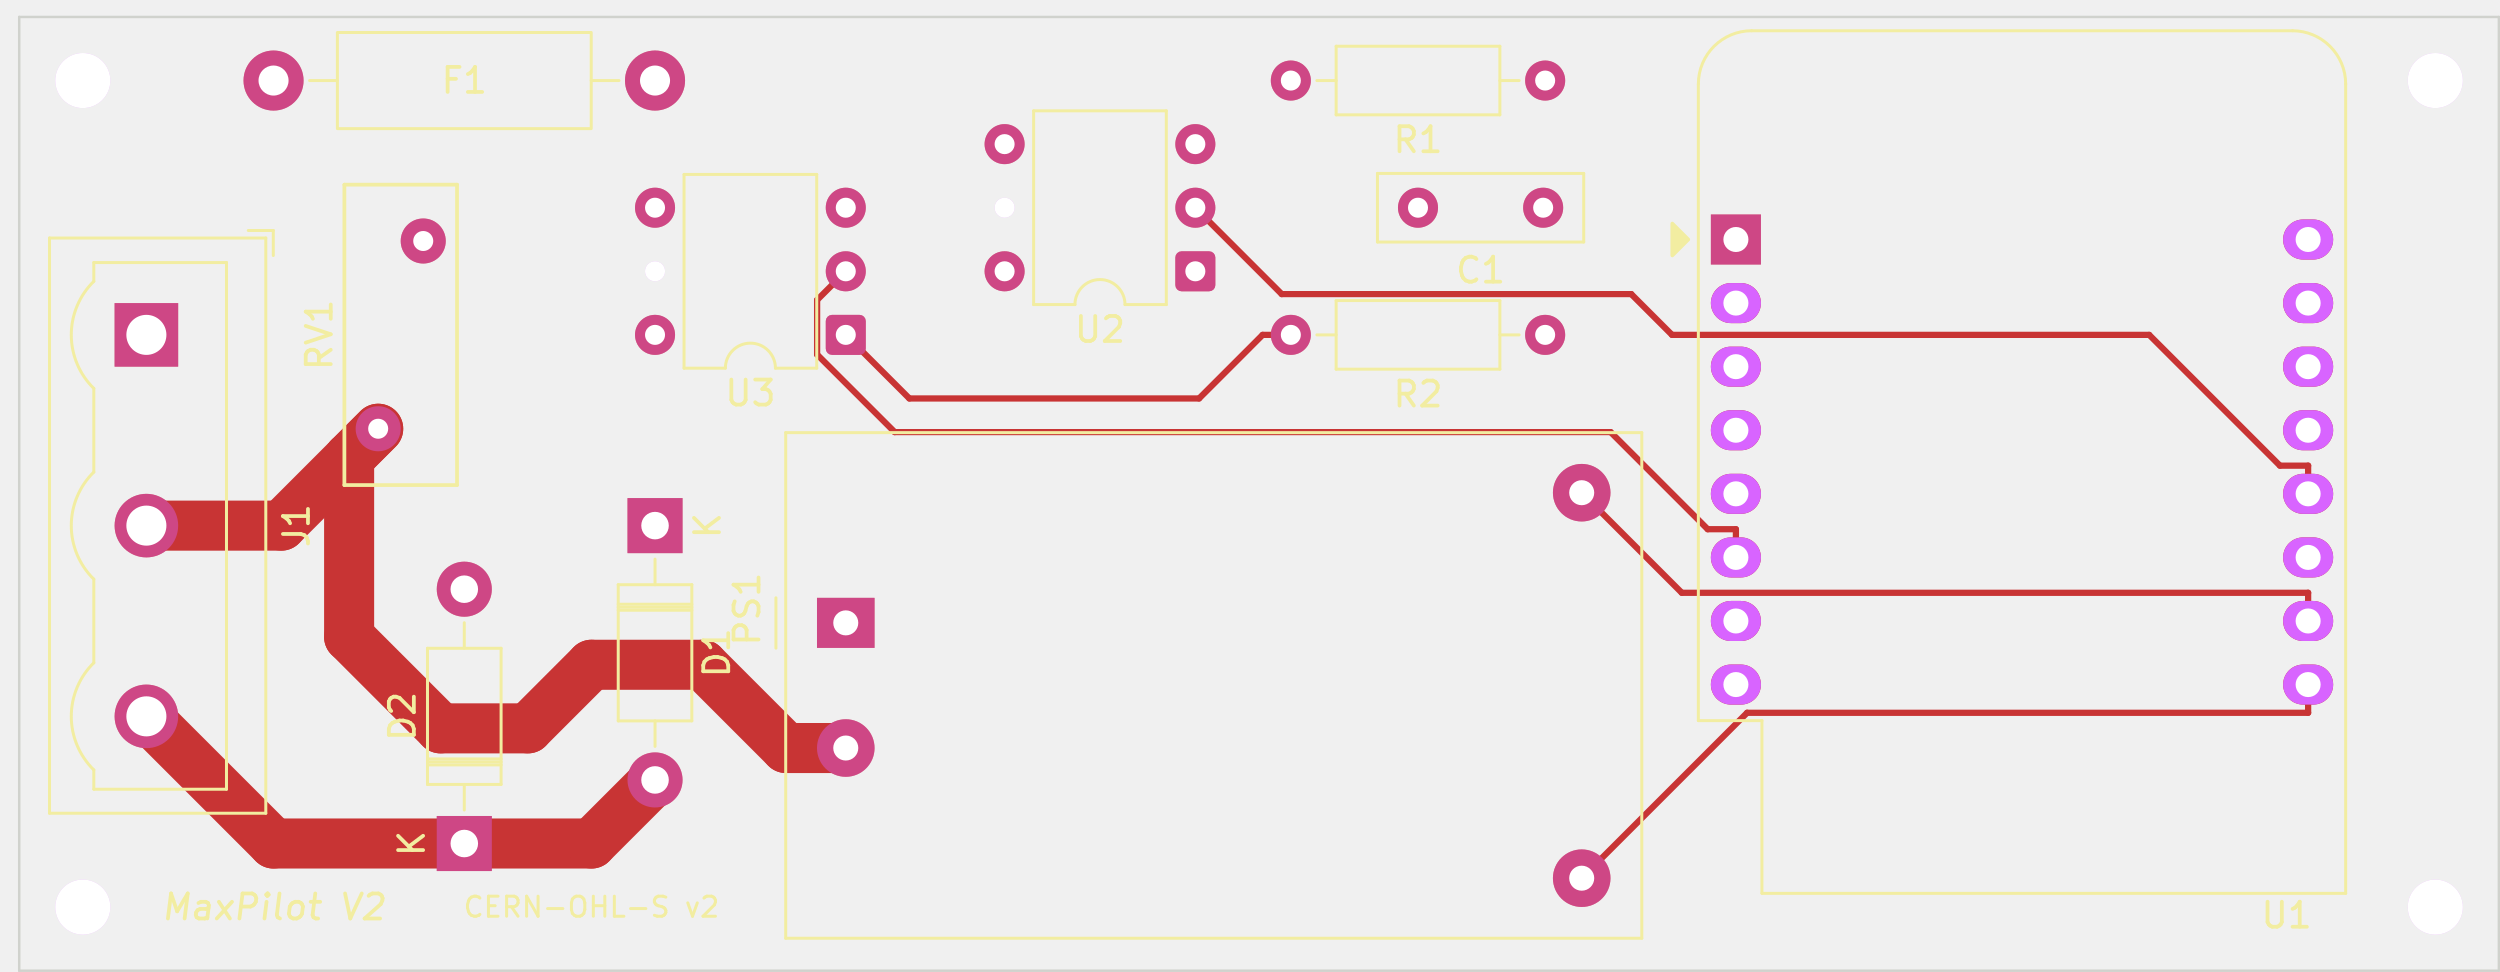
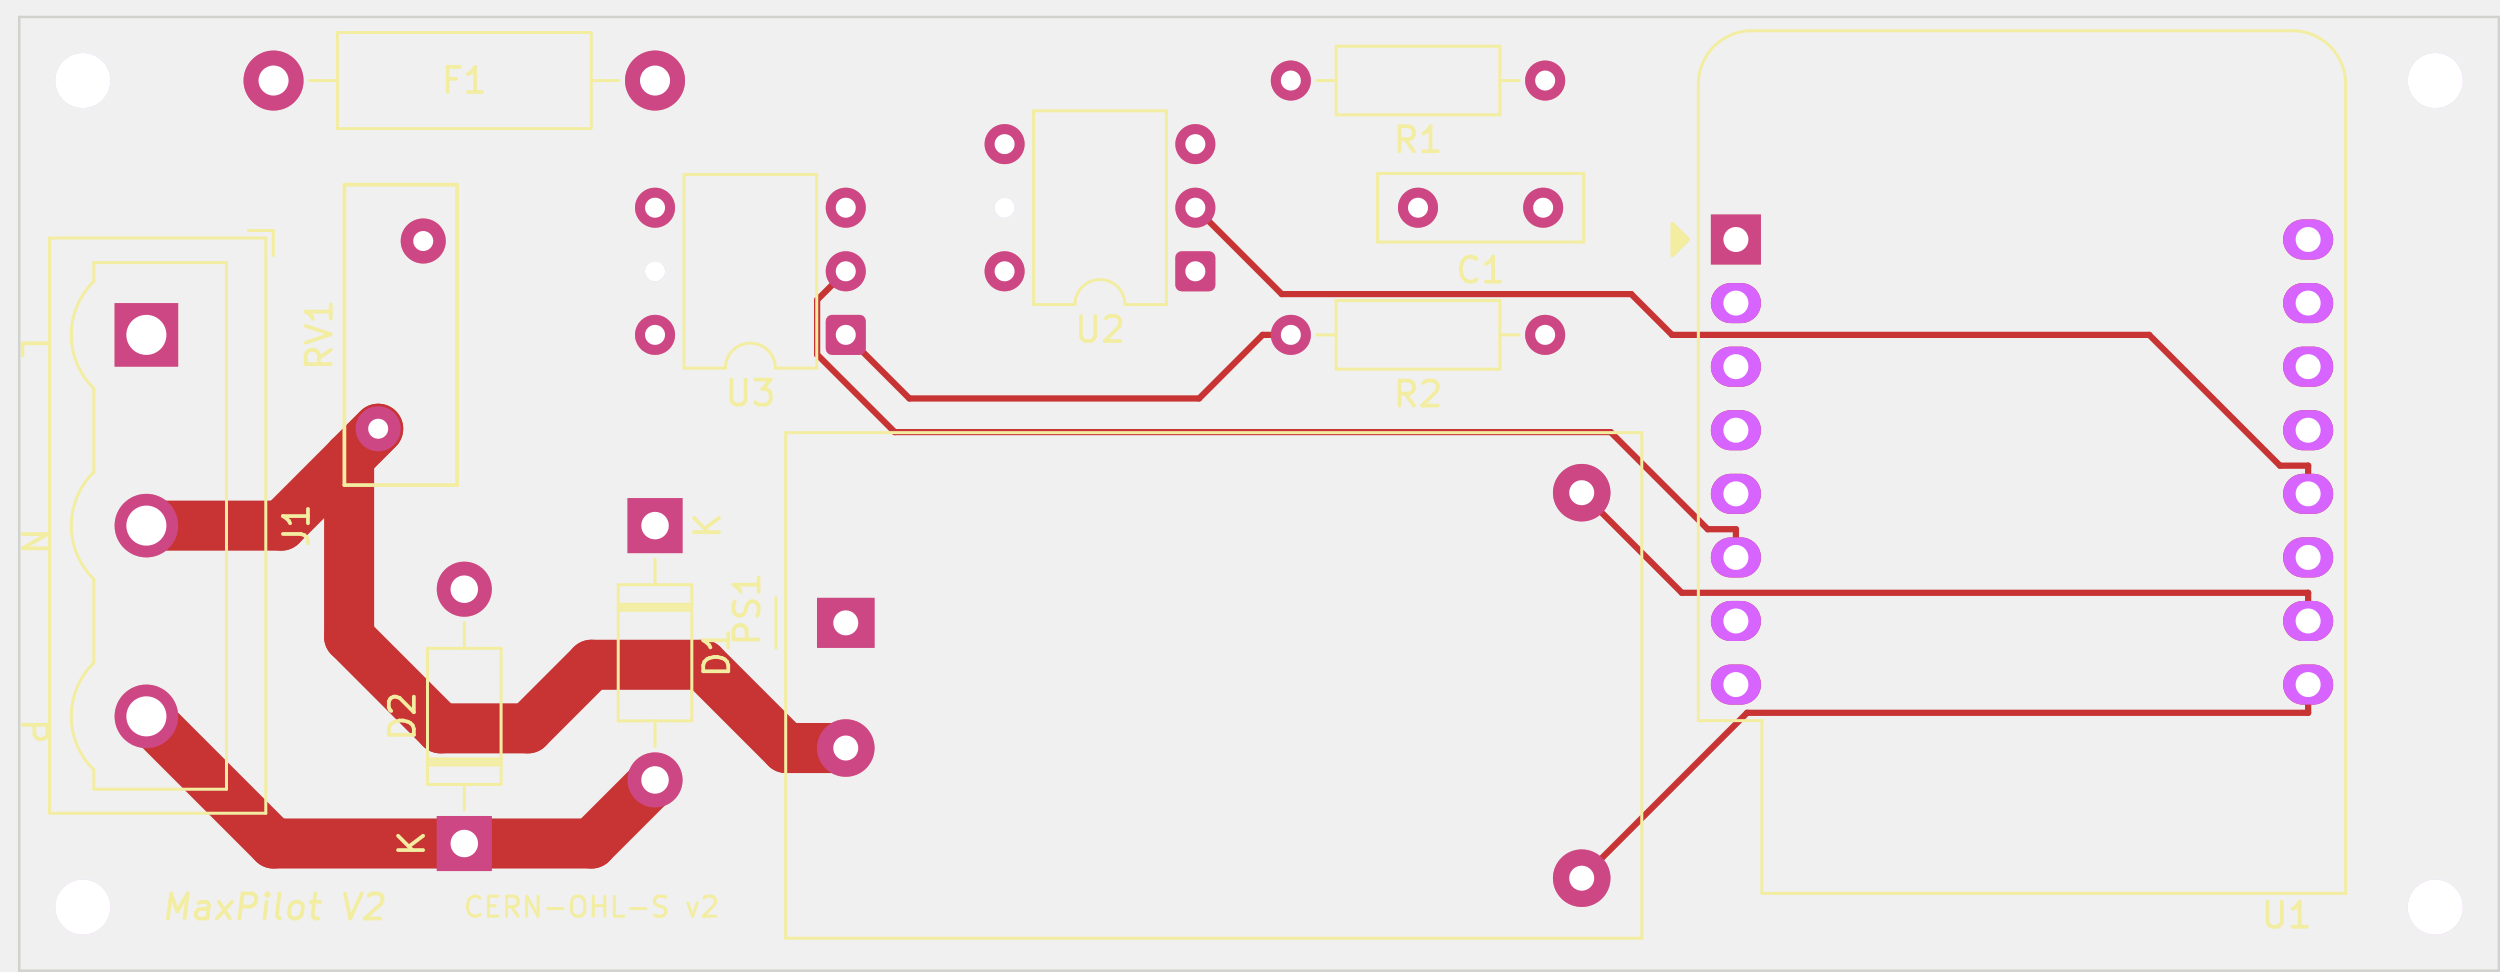
<svg xmlns="http://www.w3.org/2000/svg" version="1.1" width="99.873mm" height="38.811mm" viewBox="0 0 99.873 38.811">
  <g style="fill:#000000; fill-opacity:1;stroke:#000000; stroke-opacity:1; stroke-linecap:round; stroke-linejoin:round;" transform="translate(0 0) scale(1 1)">
</g>
  <g style="fill:#C83434; fill-opacity:1; stroke:none;">
    <circle cx="61.728" cy="13.378" r="0.8" />
  </g>
  <g style="fill:#C83434; fill-opacity:1; stroke:none;">
    <circle cx="51.568" cy="13.378" r="0.8" />
    <circle cx="10.928" cy="3.218" r="1.2" />
  </g>
  <g style="fill:#C83434; fill-opacity:1; stroke:none;">
    <circle cx="26.168" cy="3.218" r="1.2" />
  </g>
  <g style="fill:#C83434; fill-opacity:1; stroke:none;">
    <circle cx="33.788" cy="8.298" r="0.8" />
    <path style="fill:#C83434; fill-opacity:1; stroke:none;fill-rule:evenodd;" d="M 34.588,13.928 34.569,14.024 34.515,14.105 34.434,14.159 34.338,14.178 33.238,14.178 33.143,14.159 33.062,14.105 33.007,14.024 32.988,13.928 32.988,12.828 33.007,12.733 33.062,12.652 33.143,12.597 33.238,12.578 34.338,12.578 34.434,12.597 34.515,12.652 34.569,12.733 34.588,12.828 Z" />
  </g>
  <g style="fill:#C83434; fill-opacity:1; stroke:none;">
    <circle cx="33.788" cy="10.838" r="0.8" />
  </g>
  <g style="fill:#C83434; fill-opacity:1; stroke:none;">
    <circle cx="26.168" cy="8.298" r="0.8" />
  </g>
  <g style="fill:#C83434; fill-opacity:1; stroke:none;">
    <circle cx="26.168" cy="13.378" r="0.8" />
    <path style="fill:#C83434; fill-opacity:1; stroke:none;fill-rule:evenodd;" d="M 4.578,12.108 7.118,12.108 7.118,14.648 4.578,14.648 Z" />
  </g>
  <g style="fill:#C83434; fill-opacity:1; stroke:none;">
    <circle cx="5.848" cy="20.998" r="1.27" />
  </g>
  <g style="fill:#C83434; fill-opacity:1; stroke:none;">
    <circle cx="5.848" cy="28.618" r="1.27" />
  </g>
  <g style="fill:#C83434; fill-opacity:1; stroke:none;">
    <circle cx="61.728" cy="3.218" r="0.8" />
  </g>
  <g style="fill:#C83434; fill-opacity:1; stroke:none;">
    <circle cx="51.568" cy="3.218" r="0.8" />
    <path style="fill:#C83434; fill-opacity:1; stroke:none;fill-rule:evenodd;" d="M 32.638,25.883 32.638,23.883 34.938,23.883 34.938,25.883 Z" />
    <circle cx="33.788" cy="29.883" r="1.15" />
  </g>
  <g style="fill:#C83434; fill-opacity:1; stroke:none;">
    <circle cx="63.188" cy="19.683" r="1.15" />
  </g>
  <g style="fill:#C83434; fill-opacity:1; stroke:none;">
    <circle cx="63.188" cy="35.083" r="1.15" />
  </g>
  <g style="fill:#C83434; fill-opacity:1; stroke:none;">
    <circle cx="16.908" cy="9.628" r="0.9" />
  </g>
  <g style="fill:#C83434; fill-opacity:1; stroke:none;">
    <circle cx="15.108" cy="17.128" r="0.9" />
  </g>
  <g style="fill:#C83434; fill-opacity:1; stroke:none;">
    <circle cx="47.753" cy="5.758" r="0.8" />
    <path style="fill:#C83434; fill-opacity:1; stroke:none;fill-rule:evenodd;" d="M 48.553,11.388 48.534,11.484 48.48,11.565 48.399,11.619 48.303,11.638 47.203,11.638 47.108,11.619 47.026,11.565 46.972,11.484 46.953,11.388 46.953,10.288 46.972,10.193 47.026,10.111 47.108,10.057 47.203,10.038 48.303,10.038 48.399,10.057 48.48,10.111 48.534,10.193 48.553,10.288 Z" />
  </g>
  <g style="fill:#C83434; fill-opacity:1; stroke:none;">
    <circle cx="47.753" cy="8.298" r="0.8" />
  </g>
  <g style="fill:#C83434; fill-opacity:1; stroke:none;">
    <circle cx="40.133" cy="5.758" r="0.8" />
  </g>
  <g style="fill:#C83434; fill-opacity:1; stroke:none;">
    <circle cx="40.133" cy="10.838" r="0.8" />
    <path style="fill:#C83434; fill-opacity:1; stroke:none;fill-rule:evenodd;" d="M 68.348,10.568 68.348,8.568 70.348,8.568 70.348,10.568 Z" />
  </g>
  <g style="fill:none;  stroke:#C83434; stroke-width:1.6; stroke-opacity:1;  stroke-linecap:round; stroke-linejoin:round;">
    <path d="M69.148 12.108 L69.548 12.108 " />
    <path d="M69.148 14.648 L69.548 14.648 " />
    <path d="M69.148 17.188 L69.548 17.188 " />
    <path d="M69.148 19.728 L69.548 19.728 " />
    <path d="M69.148 22.268 L69.548 22.268 " />
    <path d="M69.148 24.808 L69.548 24.808 " />
    <path d="M69.148 27.348 L69.548 27.348 " />
    <path d="M92.008 27.348 L92.408 27.348 " />
    <path d="M92.008 24.808 L92.408 24.808 " />
    <path d="M92.008 22.268 L92.408 22.268 " />
    <path d="M92.008 19.728 L92.408 19.728 " />
    <path d="M92.008 17.188 L92.408 17.188 " />
    <path d="M92.008 14.648 L92.408 14.648 " />
    <path d="M92.008 12.108 L92.408 12.108 " />
    <path d="M92.008 9.568 L92.408 9.568 " />
    <path style="fill:#C83434; fill-opacity:1; stroke:none;fill-rule:evenodd;" d="M 25.068,19.898 27.268,19.898 27.268,22.098 25.068,22.098 Z" />
  </g>
  <g style="fill:#C83434; fill-opacity:1; stroke:none;">
    <circle cx="26.168" cy="31.158" r="1.1" />
    <path style="fill:#C83434; fill-opacity:1; stroke:none;fill-rule:evenodd;" d="M 19.648,34.798 17.448,34.798 17.448,32.598 19.648,32.598 Z" />
    <circle cx="18.548" cy="23.538" r="1.1" />
    <circle cx="61.648" cy="8.298" r="0.8" />
  </g>
  <g style="fill:#C83434; fill-opacity:1; stroke:none;">
    <circle cx="56.648" cy="8.298" r="0.8" />
  </g>
  <g style="fill:none;  stroke:#C83434; stroke-width:2; stroke-opacity:1;  stroke-linecap:round; stroke-linejoin:round;">
    <path d="M10.928 33.698 L18.548 33.698 " />
    <path d="M18.548 33.698 L23.628 33.698 " />
    <path d="M23.628 33.698 L26.168 31.158 " />
    <path d="M5.848 28.618 L10.928 33.698 " />
    <path d="M28.074 26.557 L31.4 29.883 " />
    <path d="M17.6 29.097 L21.088 29.097 " />
    <path d="M13.947 18.289 L15.108 17.128 " />
    <path d="M21.088 29.097 L23.628 26.557 " />
    <path d="M11.238 20.998 L13.947 18.289 " />
    <path d="M15.108 17.128 L13.947 18.289 " />
    <path d="M13.947 25.444 L17.6 29.097 " />
    <path d="M13.947 18.289 L13.947 25.444 " />
    <path d="M5.848 20.998 L11.238 20.998 " />
    <path d="M31.4 29.883 L33.788 29.883 " />
    <path d="M23.628 26.557 L28.074 26.557 " />
  </g>
  <g style="fill:none;  stroke:#C83434; stroke-width:0.25; stroke-opacity:1;  stroke-linecap:round; stroke-linejoin:round;">
    <path d="M92.208 24.808 L92.208 23.681 " />
    <path d="M67.186 23.681 L63.188 19.683 " />
    <path d="M92.208 23.681 L67.186 23.681 " />
    <path d="M92.208 28.475 L69.796 28.475 " />
    <path d="M92.208 27.348 L92.208 28.475 " />
    <path d="M69.796 28.475 L63.188 35.083 " />
    <path d="M51.568 13.378 L50.441 13.378 " />
    <path d="M36.328 15.918 L33.788 13.378 " />
    <path d="M50.441 13.378 L47.902 15.918 " />
    <path d="M47.902 15.918 L36.328 15.918 " />
    <path d="M47.753 8.298 L51.204 11.749 " />
    <path d="M91.082 18.602 L92.208 18.602 " />
    <path d="M66.796 13.378 L85.858 13.378 " />
    <path d="M92.208 19.728 L92.208 18.602 " />
    <path d="M65.167 11.749 L66.796 13.378 " />
    <path d="M51.204 11.749 L65.167 11.749 " />
    <path d="M85.858 13.378 L91.082 18.602 " />
    <path d="M68.222 21.142 L69.348 21.142 " />
    <path d="M32.643 14.164 L35.742 17.262 " />
    <path d="M33.788 10.838 L32.643 11.983 " />
    <path d="M69.348 22.268 L69.348 21.142 " />
    <path d="M64.342 17.262 L68.222 21.142 " />
    <path d="M35.742 17.262 L64.342 17.262 " />
    <path d="M32.643 11.983 L32.643 14.164 " />
  </g>
  <g style="fill:none;  stroke:#F2EDA1; stroke-width:0.15; stroke-opacity:1;  stroke-linecap:round; stroke-linejoin:round;">
    <text x="10.928" y="36.738" textLength="9.155" font-size="1.333" lengthAdjust="spacingAndGlyphs" text-anchor="middle" opacity="0" stroke-opacity="0">MaxPilot V2</text>
    <g class="stroked-text">
      <path d="M6.708 36.693 L6.833 35.693 " />
      <path d="M6.833 35.693 L7.077 36.407 " />
      <path d="M7.077 36.407 L7.5 35.693 " />
      <path d="M7.5 35.693 L7.375 36.693 " />
      <path d="M8.279 36.693 L8.345 36.169 " />
      <path d="M8.345 36.169 L8.309 36.074 " />
      <path d="M8.309 36.074 L8.22 36.026 " />
      <path d="M8.22 36.026 L8.029 36.026 " />
      <path d="M8.029 36.026 L7.928 36.074 " />
      <path d="M8.285 36.645 L8.184 36.693 " />
      <path d="M8.184 36.693 L7.946 36.693 " />
      <path d="M7.946 36.693 L7.857 36.645 " />
      <path d="M7.857 36.645 L7.821 36.55 " />
      <path d="M7.821 36.55 L7.833 36.455 " />
      <path d="M7.833 36.455 L7.893 36.36 " />
      <path d="M7.893 36.36 L7.994 36.312 " />
      <path d="M7.994 36.312 L8.232 36.312 " />
      <path d="M8.232 36.312 L8.333 36.264 " />
      <path d="M8.66 36.693 L9.268 36.026 " />
      <path d="M8.744 36.026 L9.184 36.693 " />
      <path d="M9.565 36.693 L9.69 35.693 " />
      <path d="M9.69 35.693 L10.071 35.693 " />
      <path d="M10.071 35.693 L10.16 35.741 " />
      <path d="M10.16 35.741 L10.202 35.788 " />
      <path d="M10.202 35.788 L10.238 35.883 " />
      <path d="M10.238 35.883 L10.22 36.026 " />
      <path d="M10.22 36.026 L10.16 36.122 " />
      <path d="M10.16 36.122 L10.107 36.169 " />
      <path d="M10.107 36.169 L10.006 36.217 " />
      <path d="M10.006 36.217 L9.625 36.217 " />
      <path d="M10.565 36.693 L10.649 36.026 " />
      <path d="M10.69 35.693 L10.637 35.741 " />
      <path d="M10.637 35.741 L10.678 35.788 " />
      <path d="M10.678 35.788 L10.732 35.741 " />
      <path d="M10.732 35.741 L10.69 35.693 " />
      <path d="M10.69 35.693 L10.678 35.788 " />
      <path d="M11.184 36.693 L11.095 36.645 " />
      <path d="M11.095 36.645 L11.059 36.55 " />
      <path d="M11.059 36.55 L11.166 35.693 " />
      <path d="M11.708 36.693 L11.619 36.645 " />
      <path d="M11.619 36.645 L11.577 36.598 " />
      <path d="M11.577 36.598 L11.541 36.503 " />
      <path d="M11.541 36.503 L11.577 36.217 " />
      <path d="M11.577 36.217 L11.637 36.122 " />
      <path d="M11.637 36.122 L11.69 36.074 " />
      <path d="M11.69 36.074 L11.791 36.026 " />
      <path d="M11.791 36.026 L11.934 36.026 " />
      <path d="M11.934 36.026 L12.024 36.074 " />
      <path d="M12.024 36.074 L12.065 36.122 " />
      <path d="M12.065 36.122 L12.101 36.217 " />
      <path d="M12.101 36.217 L12.065 36.503 " />
      <path d="M12.065 36.503 L12.006 36.598 " />
      <path d="M12.006 36.598 L11.952 36.645 " />
      <path d="M11.952 36.645 L11.851 36.693 " />
      <path d="M11.851 36.693 L11.708 36.693 " />
      <path d="M12.41 36.026 L12.791 36.026 " />
      <path d="M12.595 35.693 L12.488 36.55 " />
      <path d="M12.488 36.55 L12.524 36.645 " />
      <path d="M12.524 36.645 L12.613 36.693 " />
      <path d="M12.613 36.693 L12.708 36.693 " />
      <path d="M13.785 35.693 L13.994 36.693 " />
      <path d="M13.994 36.693 L14.452 35.693 " />
      <path d="M14.726 35.788 L14.779 35.741 " />
      <path d="M14.779 35.741 L14.881 35.693 " />
      <path d="M14.881 35.693 L15.119 35.693 " />
      <path d="M15.119 35.693 L15.208 35.741 " />
      <path d="M15.208 35.741 L15.25 35.788 " />
      <path d="M15.25 35.788 L15.285 35.883 " />
      <path d="M15.285 35.883 L15.274 35.979 " />
      <path d="M15.274 35.979 L15.208 36.122 " />
      <path d="M15.208 36.122 L14.565 36.693 " />
      <path d="M14.565 36.693 L15.184 36.693 " />
+     </g>
+     <g transform="rotate(-270 0.7682 13.3782)">
+       <text x="0.768" y="13.378" textLength="1.06" font-size="1.333" lengthAdjust="spacingAndGlyphs" text-anchor="start" opacity="0" stroke-opacity="0">L</text>
+     </g>
+     <g class="stroked-text">
+       <path d="M0.898 14.191 L0.898 13.715 " />
+       <path d="M0.898 13.715 L1.898 13.715 " />
    </g>
  </g>
  <g style="fill:none;  stroke:#F2EDA1; stroke-width:0.12; stroke-opacity:1;  stroke-linecap:round; stroke-linejoin:round;">
    <text x="23.628" y="36.638" textLength="10.409" font-size="1.067" lengthAdjust="spacingAndGlyphs" text-anchor="middle" opacity="0" stroke-opacity="0">CERN-OHL-S v2</text>
    <g class="stroked-text">
      <path d="M19.171 36.526 L19.133 36.564 " />
      <path d="M19.133 36.564 L19.019 36.602 " />
      <path d="M19.019 36.602 L18.942 36.602 " />
      <path d="M18.942 36.602 L18.828 36.564 " />
      <path d="M18.828 36.564 L18.752 36.488 " />
      <path d="M18.752 36.488 L18.714 36.412 " />
      <path d="M18.714 36.412 L18.676 36.259 " />
      <path d="M18.676 36.259 L18.676 36.145 " />
      <path d="M18.676 36.145 L18.714 35.993 " />
      <path d="M18.714 35.993 L18.752 35.916 " />
      <path d="M18.752 35.916 L18.828 35.84 " />
      <path d="M18.828 35.84 L18.942 35.802 " />
      <path d="M18.942 35.802 L19.019 35.802 " />
      <path d="M19.019 35.802 L19.133 35.84 " />
      <path d="M19.133 35.84 L19.171 35.878 " />
      <path d="M19.514 36.183 L19.781 36.183 " />
      <path d="M19.895 36.602 L19.514 36.602 " />
      <path d="M19.514 36.602 L19.514 35.802 " />
      <path d="M19.514 35.802 L19.895 35.802 " />
      <path d="M20.695 36.602 L20.428 36.221 " />
      <path d="M20.238 36.602 L20.238 35.802 " />
      <path d="M20.238 35.802 L20.543 35.802 " />
      <path d="M20.543 35.802 L20.619 35.84 " />
      <path d="M20.619 35.84 L20.657 35.878 " />
      <path d="M20.657 35.878 L20.695 35.955 " />
      <path d="M20.695 35.955 L20.695 36.069 " />
      <path d="M20.695 36.069 L20.657 36.145 " />
      <path d="M20.657 36.145 L20.619 36.183 " />
      <path d="M20.619 36.183 L20.543 36.221 " />
      <path d="M20.543 36.221 L20.238 36.221 " />
      <path d="M21.038 36.602 L21.038 35.802 " />
      <path d="M21.038 35.802 L21.495 36.602 " />
      <path d="M21.495 36.602 L21.495 35.802 " />
      <path d="M21.876 36.297 L22.485 36.297 " />
      <path d="M23.019 35.802 L23.171 35.802 " />
      <path d="M23.171 35.802 L23.247 35.84 " />
      <path d="M23.247 35.84 L23.323 35.916 " />
      <path d="M23.323 35.916 L23.362 36.069 " />
      <path d="M23.362 36.069 L23.362 36.335 " />
      <path d="M23.362 36.335 L23.323 36.488 " />
      <path d="M23.323 36.488 L23.247 36.564 " />
      <path d="M23.247 36.564 L23.171 36.602 " />
      <path d="M23.171 36.602 L23.019 36.602 " />
      <path d="M23.019 36.602 L22.942 36.564 " />
      <path d="M22.942 36.564 L22.866 36.488 " />
      <path d="M22.866 36.488 L22.828 36.335 " />
      <path d="M22.828 36.335 L22.828 36.069 " />
      <path d="M22.828 36.069 L22.866 35.916 " />
      <path d="M22.866 35.916 L22.942 35.84 " />
      <path d="M22.942 35.84 L23.019 35.802 " />
      <path d="M23.704 36.602 L23.704 35.802 " />
      <path d="M23.704 36.183 L24.162 36.183 " />
      <path d="M24.162 36.602 L24.162 35.802 " />
      <path d="M24.924 36.602 L24.543 36.602 " />
      <path d="M24.543 36.602 L24.543 35.802 " />
      <path d="M25.19 36.297 L25.8 36.297 " />
      <path d="M26.142 36.564 L26.257 36.602 " />
      <path d="M26.257 36.602 L26.447 36.602 " />
      <path d="M26.447 36.602 L26.523 36.564 " />
      <path d="M26.523 36.564 L26.562 36.526 " />
      <path d="M26.562 36.526 L26.6 36.45 " />
      <path d="M26.6 36.45 L26.6 36.373 " />
      <path d="M26.6 36.373 L26.562 36.297 " />
      <path d="M26.562 36.297 L26.523 36.259 " />
      <path d="M26.523 36.259 L26.447 36.221 " />
      <path d="M26.447 36.221 L26.295 36.183 " />
      <path d="M26.295 36.183 L26.219 36.145 " />
      <path d="M26.219 36.145 L26.181 36.107 " />
      <path d="M26.181 36.107 L26.142 36.031 " />
      <path d="M26.142 36.031 L26.142 35.955 " />
      <path d="M26.142 35.955 L26.181 35.878 " />
      <path d="M26.181 35.878 L26.219 35.84 " />
      <path d="M26.219 35.84 L26.295 35.802 " />
      <path d="M26.295 35.802 L26.485 35.802 " />
      <path d="M26.485 35.802 L26.6 35.84 " />
      <path d="M27.476 36.069 L27.666 36.602 " />
      <path d="M27.666 36.602 L27.857 36.069 " />
      <path d="M28.123 35.878 L28.162 35.84 " />
      <path d="M28.162 35.84 L28.238 35.802 " />
      <path d="M28.238 35.802 L28.428 35.802 " />
      <path d="M28.428 35.802 L28.504 35.84 " />
      <path d="M28.504 35.84 L28.543 35.878 " />
      <path d="M28.543 35.878 L28.581 35.955 " />
      <path d="M28.581 35.955 L28.581 36.031 " />
      <path d="M28.581 36.031 L28.543 36.145 " />
      <path d="M28.543 36.145 L28.085 36.602 " />
      <path d="M28.085 36.602 L28.581 36.602 " />
    </g>
  </g>
  <g style="fill:none;  stroke:#F2EDA1; stroke-width:0.15; stroke-opacity:1;  stroke-linecap:round; stroke-linejoin:round;">
+     <g transform="rotate(-270 0.7682 28.6182)">
+       <text x="0.768" y="28.618" textLength="1.25" font-size="1.333" lengthAdjust="spacingAndGlyphs" text-anchor="start" opacity="0" stroke-opacity="0">P</text>
+     </g>
+     <g class="stroked-text">
+       <path d="M0.898 28.955 L1.898 28.955 " />
+       <path d="M1.898 28.955 L1.898 29.336 " />
+       <path d="M1.898 29.336 L1.851 29.431 " />
+       <path d="M1.851 29.431 L1.803 29.479 " />
+       <path d="M1.803 29.479 L1.708 29.526 " />
+       <path d="M1.708 29.526 L1.565 29.526 " />
+       <path d="M1.565 29.526 L1.47 29.479 " />
+       <path d="M1.47 29.479 L1.422 29.431 " />
+       <path d="M1.422 29.431 L1.375 29.336 " />
+       <path d="M1.375 29.336 L1.375 28.955 " />
+     </g>
+     <g transform="rotate(-270 0.7682 20.9982)">
+       <text x="0.768" y="20.998" textLength="1.298" font-size="1.333" lengthAdjust="spacingAndGlyphs" text-anchor="start" opacity="0" stroke-opacity="0">N</text>
+     </g>
+     <g class="stroked-text">
+       <path d="M0.898 21.335 L1.898 21.335 " />
+       <path d="M1.898 21.335 L0.898 21.907 " />
+       <path d="M0.898 21.907 L1.898 21.907 " />
+     </g>
    <text x="56.648" y="16.248" textLength="2.202" font-size="1.333" lengthAdjust="spacingAndGlyphs" text-anchor="middle" opacity="0" stroke-opacity="0">R2</text>
    <g class="stroked-text">
      <path d="M56.482 16.203 L56.148 15.727 " />
      <path d="M55.91 16.203 L55.91 15.203 " />
      <path d="M55.91 15.203 L56.291 15.203 " />
      <path d="M56.291 15.203 L56.386 15.251 " />
      <path d="M56.386 15.251 L56.434 15.298 " />
      <path d="M56.434 15.298 L56.482 15.393 " />
      <path d="M56.482 15.393 L56.482 15.536 " />
      <path d="M56.482 15.536 L56.434 15.632 " />
      <path d="M56.434 15.632 L56.386 15.679 " />
      <path d="M56.386 15.679 L56.291 15.727 " />
      <path d="M56.291 15.727 L55.91 15.727 " />
      <path d="M56.862 15.298 L56.91 15.251 " />
      <path d="M56.91 15.251 L57.005 15.203 " />
      <path d="M57.005 15.203 L57.243 15.203 " />
      <path d="M57.243 15.203 L57.339 15.251 " />
      <path d="M57.339 15.251 L57.386 15.298 " />
      <path d="M57.386 15.298 L57.434 15.393 " />
      <path d="M57.434 15.393 L57.434 15.489 " />
      <path d="M57.434 15.489 L57.386 15.632 " />
      <path d="M57.386 15.632 L56.815 16.203 " />
      <path d="M56.815 16.203 L57.434 16.203 " />
    </g>
    <text x="18.548" y="3.718" textLength="2.059" font-size="1.333" lengthAdjust="spacingAndGlyphs" text-anchor="middle" opacity="0" stroke-opacity="0">F1</text>
    <g class="stroked-text">
      <path d="M18.215 3.149 L17.882 3.149 " />
      <path d="M17.882 3.673 L17.882 2.673 " />
      <path d="M17.882 2.673 L18.358 2.673 " />
      <path d="M19.262 3.673 L18.691 3.673 " />
      <path d="M18.977 3.673 L18.977 2.673 " />
      <path d="M18.977 2.673 L18.882 2.816 " />
      <path d="M18.882 2.816 L18.786 2.911 " />
      <path d="M18.786 2.911 L18.691 2.959 " />
    </g>
    <text x="29.978" y="16.208" textLength="2.25" font-size="1.333" lengthAdjust="spacingAndGlyphs" text-anchor="middle" opacity="0" stroke-opacity="0">U3</text>
    <g class="stroked-text">
      <path d="M29.216 15.163 L29.216 15.973 " />
      <path d="M29.216 15.973 L29.264 16.068 " />
      <path d="M29.264 16.068 L29.312 16.115 " />
      <path d="M29.312 16.115 L29.407 16.163 " />
      <path d="M29.407 16.163 L29.597 16.163 " />
      <path d="M29.597 16.163 L29.692 16.115 " />
      <path d="M29.692 16.115 L29.74 16.068 " />
      <path d="M29.74 16.068 L29.788 15.973 " />
      <path d="M29.788 15.973 L29.788 15.163 " />
      <path d="M30.169 15.163 L30.788 15.163 " />
      <path d="M30.788 15.163 L30.454 15.544 " />
      <path d="M30.454 15.544 L30.597 15.544 " />
      <path d="M30.597 15.544 L30.692 15.592 " />
      <path d="M30.692 15.592 L30.74 15.639 " />
      <path d="M30.74 15.639 L30.788 15.735 " />
      <path d="M30.788 15.735 L30.788 15.973 " />
      <path d="M30.788 15.973 L30.74 16.068 " />
      <path d="M30.74 16.068 L30.692 16.115 " />
      <path d="M30.692 16.115 L30.597 16.163 " />
      <path d="M30.597 16.163 L30.312 16.163 " />
      <path d="M30.312 16.163 L30.216 16.115 " />
      <path d="M30.216 16.115 L30.169 16.068 " />
    </g>
    <g transform="rotate(-90 11.8483 20.9982)">
      <text x="11.848" y="21.498" textLength="1.964" font-size="1.333" lengthAdjust="spacingAndGlyphs" text-anchor="middle" opacity="0" stroke-opacity="0">J1</text>
    </g>
    <g class="stroked-text">
      <path d="M11.303 21.332 L12.017 21.332 " />
      <path d="M12.017 21.332 L12.16 21.379 " />
      <path d="M12.16 21.379 L12.255 21.474 " />
      <path d="M12.255 21.474 L12.303 21.617 " />
      <path d="M12.303 21.617 L12.303 21.712 " />
      <path d="M12.303 20.332 L12.303 20.903 " />
      <path d="M12.303 20.617 L11.303 20.617 " />
      <path d="M11.303 20.617 L11.446 20.712 " />
      <path d="M11.446 20.712 L11.541 20.808 " />
      <path d="M11.541 20.808 L11.589 20.903 " />
    </g>
    <text x="56.648" y="6.088" textLength="2.202" font-size="1.333" lengthAdjust="spacingAndGlyphs" text-anchor="middle" opacity="0" stroke-opacity="0">R1</text>
    <g class="stroked-text">
      <path d="M56.482 6.043 L56.148 5.567 " />
      <path d="M55.91 6.043 L55.91 5.043 " />
      <path d="M55.91 5.043 L56.291 5.043 " />
      <path d="M56.291 5.043 L56.386 5.091 " />
      <path d="M56.386 5.091 L56.434 5.138 " />
      <path d="M56.434 5.138 L56.482 5.234 " />
      <path d="M56.482 5.234 L56.482 5.376 " />
      <path d="M56.482 5.376 L56.434 5.472 " />
      <path d="M56.434 5.472 L56.386 5.519 " />
      <path d="M56.386 5.519 L56.291 5.567 " />
      <path d="M56.291 5.567 L55.91 5.567 " />
      <path d="M57.434 6.043 L56.862 6.043 " />
      <path d="M57.148 6.043 L57.148 5.043 " />
      <path d="M57.148 5.043 L57.053 5.186 " />
      <path d="M57.053 5.186 L56.958 5.281 " />
      <path d="M56.958 5.281 L56.862 5.329 " />
    </g>
    <g transform="rotate(-90 29.8483 24.3332)">
      <text x="29.848" y="24.833" textLength="3.155" font-size="1.333" lengthAdjust="spacingAndGlyphs" text-anchor="middle" opacity="0" stroke-opacity="0">PS1</text>
    </g>
    <g class="stroked-text">
      <path d="M30.303 25.547 L29.303 25.547 " />
      <path d="M29.303 25.547 L29.303 25.167 " />
      <path d="M29.303 25.167 L29.351 25.071 " />
      <path d="M29.351 25.071 L29.398 25.024 " />
      <path d="M29.398 25.024 L29.494 24.976 " />
      <path d="M29.494 24.976 L29.636 24.976 " />
      <path d="M29.636 24.976 L29.732 25.024 " />
      <path d="M29.732 25.024 L29.779 25.071 " />
      <path d="M29.779 25.071 L29.827 25.167 " />
      <path d="M29.827 25.167 L29.827 25.547 " />
      <path d="M30.255 24.595 L30.303 24.452 " />
      <path d="M30.303 24.452 L30.303 24.214 " />
      <path d="M30.303 24.214 L30.255 24.119 " />
      <path d="M30.255 24.119 L30.208 24.071 " />
      <path d="M30.208 24.071 L30.113 24.024 " />
      <path d="M30.113 24.024 L30.017 24.024 " />
      <path d="M30.017 24.024 L29.922 24.071 " />
      <path d="M29.922 24.071 L29.875 24.119 " />
      <path d="M29.875 24.119 L29.827 24.214 " />
      <path d="M29.827 24.214 L29.779 24.405 " />
      <path d="M29.779 24.405 L29.732 24.5 " />
      <path d="M29.732 24.5 L29.684 24.547 " />
      <path d="M29.684 24.547 L29.589 24.595 " />
      <path d="M29.589 24.595 L29.494 24.595 " />
      <path d="M29.494 24.595 L29.398 24.547 " />
      <path d="M29.398 24.547 L29.351 24.5 " />
      <path d="M29.351 24.5 L29.303 24.405 " />
      <path d="M29.303 24.405 L29.303 24.167 " />
      <path d="M29.303 24.167 L29.351 24.024 " />
      <path d="M30.303 23.071 L30.303 23.643 " />
      <path d="M30.303 23.357 L29.303 23.357 " />
      <path d="M29.303 23.357 L29.446 23.452 " />
      <path d="M29.446 23.452 L29.541 23.547 " />
      <path d="M29.541 23.547 L29.589 23.643 " />
    </g>
    <g transform="rotate(-90 12.7582 13.3782)">
      <text x="12.758" y="13.878" textLength="3.059" font-size="1.333" lengthAdjust="spacingAndGlyphs" text-anchor="middle" opacity="0" stroke-opacity="0">RV1</text>
    </g>
    <g class="stroked-text">
      <path d="M13.213 13.973 L12.737 14.307 " />
      <path d="M13.213 14.545 L12.213 14.545 " />
      <path d="M12.213 14.545 L12.213 14.164 " />
      <path d="M12.213 14.164 L12.261 14.069 " />
      <path d="M12.261 14.069 L12.308 14.021 " />
      <path d="M12.308 14.021 L12.403 13.973 " />
      <path d="M12.403 13.973 L12.546 13.973 " />
      <path d="M12.546 13.973 L12.642 14.021 " />
      <path d="M12.642 14.021 L12.689 14.069 " />
      <path d="M12.689 14.069 L12.737 14.164 " />
      <path d="M12.737 14.164 L12.737 14.545 " />
      <path d="M12.213 13.688 L13.213 13.354 " />
      <path d="M13.213 13.354 L12.213 13.021 " />
      <path d="M13.213 12.164 L13.213 12.735 " />
      <path d="M13.213 12.45 L12.213 12.45 " />
      <path d="M12.213 12.45 L12.356 12.545 " />
      <path d="M12.356 12.545 L12.451 12.64 " />
      <path d="M12.451 12.64 L12.499 12.735 " />
    </g>
    <text x="43.943" y="13.668" textLength="2.25" font-size="1.333" lengthAdjust="spacingAndGlyphs" text-anchor="middle" opacity="0" stroke-opacity="0">U2</text>
    <g class="stroked-text">
      <path d="M43.181 12.623 L43.181 13.433 " />
      <path d="M43.181 13.433 L43.229 13.528 " />
      <path d="M43.229 13.528 L43.277 13.575 " />
      <path d="M43.277 13.575 L43.372 13.623 " />
      <path d="M43.372 13.623 L43.562 13.623 " />
      <path d="M43.562 13.623 L43.657 13.575 " />
      <path d="M43.657 13.575 L43.705 13.528 " />
      <path d="M43.705 13.528 L43.753 13.433 " />
      <path d="M43.753 13.433 L43.753 12.623 " />
      <path d="M44.181 12.718 L44.229 12.671 " />
      <path d="M44.229 12.671 L44.324 12.623 " />
      <path d="M44.324 12.623 L44.562 12.623 " />
      <path d="M44.562 12.623 L44.657 12.671 " />
      <path d="M44.657 12.671 L44.705 12.718 " />
      <path d="M44.705 12.718 L44.753 12.813 " />
      <path d="M44.753 12.813 L44.753 12.909 " />
      <path d="M44.753 12.909 L44.705 13.052 " />
      <path d="M44.705 13.052 L44.134 13.623 " />
      <path d="M44.134 13.623 L44.753 13.623 " />
    </g>
    <text x="91.348" y="37.068" textLength="2.25" font-size="1.333" lengthAdjust="spacingAndGlyphs" text-anchor="middle" opacity="0" stroke-opacity="0">U1</text>
    <g class="stroked-text">
      <path d="M90.586 36.023 L90.586 36.833 " />
      <path d="M90.586 36.833 L90.634 36.928 " />
      <path d="M90.634 36.928 L90.682 36.975 " />
      <path d="M90.682 36.975 L90.777 37.023 " />
      <path d="M90.777 37.023 L90.967 37.023 " />
      <path d="M90.967 37.023 L91.062 36.975 " />
      <path d="M91.062 36.975 L91.11 36.928 " />
      <path d="M91.11 36.928 L91.158 36.833 " />
      <path d="M91.158 36.833 L91.158 36.023 " />
      <path d="M92.158 37.023 L91.586 37.023 " />
      <path d="M91.872 37.023 L91.872 36.023 " />
      <path d="M91.872 36.023 L91.777 36.166 " />
      <path d="M91.777 36.166 L91.682 36.261 " />
      <path d="M91.682 36.261 L91.586 36.309 " />
    </g>
    <g transform="rotate(-90 28.6382 26.0782)">
      <text x="28.638" y="26.578" textLength="2.202" font-size="1.333" lengthAdjust="spacingAndGlyphs" text-anchor="middle" opacity="0" stroke-opacity="0">D1</text>
    </g>
    <g class="stroked-text">
      <path d="M29.093 26.816 L28.093 26.816 " />
      <path d="M28.093 26.816 L28.093 26.578 " />
      <path d="M28.093 26.578 L28.141 26.435 " />
      <path d="M28.141 26.435 L28.236 26.34 " />
      <path d="M28.236 26.34 L28.331 26.293 " />
      <path d="M28.331 26.293 L28.522 26.245 " />
      <path d="M28.522 26.245 L28.665 26.245 " />
      <path d="M28.665 26.245 L28.855 26.293 " />
      <path d="M28.855 26.293 L28.95 26.34 " />
      <path d="M28.95 26.34 L29.045 26.435 " />
      <path d="M29.045 26.435 L29.093 26.578 " />
      <path d="M29.093 26.578 L29.093 26.816 " />
      <path d="M29.093 25.293 L29.093 25.864 " />
      <path d="M29.093 25.578 L28.093 25.578 " />
      <path d="M28.093 25.578 L28.236 25.674 " />
      <path d="M28.236 25.674 L28.331 25.769 " />
      <path d="M28.331 25.769 L28.379 25.864 " />
    </g>
    <g transform="rotate(-90 28.2682 20.9982)">
      <text x="28.268" y="21.498" textLength="1.25" font-size="1.333" lengthAdjust="spacingAndGlyphs" text-anchor="middle" opacity="0" stroke-opacity="0">K</text>
    </g>
    <g class="stroked-text">
      <path d="M28.723 21.26 L27.723 21.26 " />
      <path d="M28.723 20.689 L28.152 21.117 " />
      <path d="M27.723 20.689 L28.294 21.26 " />
    </g>
    <g transform="rotate(-90 16.0783 28.6182)">
      <text x="16.078" y="29.118" textLength="2.202" font-size="1.333" lengthAdjust="spacingAndGlyphs" text-anchor="middle" opacity="0" stroke-opacity="0">D2</text>
    </g>
    <g class="stroked-text">
      <path d="M16.533 29.356 L15.533 29.356 " />
      <path d="M15.533 29.356 L15.533 29.118 " />
      <path d="M15.533 29.118 L15.581 28.975 " />
      <path d="M15.581 28.975 L15.676 28.88 " />
      <path d="M15.676 28.88 L15.771 28.832 " />
      <path d="M15.771 28.832 L15.962 28.785 " />
      <path d="M15.962 28.785 L16.105 28.785 " />
      <path d="M16.105 28.785 L16.295 28.832 " />
      <path d="M16.295 28.832 L16.39 28.88 " />
      <path d="M16.39 28.88 L16.485 28.975 " />
      <path d="M16.485 28.975 L16.533 29.118 " />
      <path d="M16.533 29.118 L16.533 29.356 " />
      <path d="M15.628 28.404 L15.581 28.356 " />
      <path d="M15.581 28.356 L15.533 28.261 " />
      <path d="M15.533 28.261 L15.533 28.023 " />
      <path d="M15.533 28.023 L15.581 27.928 " />
      <path d="M15.581 27.928 L15.628 27.88 " />
      <path d="M15.628 27.88 L15.723 27.832 " />
      <path d="M15.723 27.832 L15.819 27.832 " />
      <path d="M15.819 27.832 L15.962 27.88 " />
      <path d="M15.962 27.88 L16.533 28.452 " />
      <path d="M16.533 28.452 L16.533 27.832 " />
    </g>
    <g transform="rotate(-90 16.4482 33.6983)">
      <text x="16.448" y="34.198" textLength="1.25" font-size="1.333" lengthAdjust="spacingAndGlyphs" text-anchor="middle" opacity="0" stroke-opacity="0">K</text>
    </g>
    <g class="stroked-text">
      <path d="M16.903 33.96 L15.903 33.96 " />
      <path d="M16.903 33.389 L16.332 33.817 " />
      <path d="M15.903 33.389 L16.474 33.96 " />
    </g>
    <text x="59.148" y="11.298" textLength="2.202" font-size="1.333" lengthAdjust="spacingAndGlyphs" text-anchor="middle" opacity="0" stroke-opacity="0">C1</text>
    <g class="stroked-text">
      <path d="M58.982 11.158 L58.934 11.205 " />
      <path d="M58.934 11.205 L58.791 11.253 " />
      <path d="M58.791 11.253 L58.696 11.253 " />
      <path d="M58.696 11.253 L58.553 11.205 " />
      <path d="M58.553 11.205 L58.458 11.11 " />
      <path d="M58.458 11.11 L58.41 11.015 " />
      <path d="M58.41 11.015 L58.362 10.825 " />
      <path d="M58.362 10.825 L58.362 10.682 " />
      <path d="M58.362 10.682 L58.41 10.491 " />
      <path d="M58.41 10.491 L58.458 10.396 " />
      <path d="M58.458 10.396 L58.553 10.301 " />
      <path d="M58.553 10.301 L58.696 10.253 " />
      <path d="M58.696 10.253 L58.791 10.253 " />
      <path d="M58.791 10.253 L58.934 10.301 " />
      <path d="M58.934 10.301 L58.982 10.348 " />
      <path d="M59.934 11.253 L59.362 11.253 " />
      <path d="M59.648 11.253 L59.648 10.253 " />
      <path d="M59.648 10.253 L59.553 10.396 " />
      <path d="M59.553 10.396 L59.458 10.491 " />
      <path d="M59.458 10.491 L59.362 10.539 " />
    </g>
  </g>
  <g style="fill:none;  stroke:#F2EDA1; stroke-width:0.12; stroke-opacity:1;  stroke-linecap:round; stroke-linejoin:round;">
    <path d="M52.608 13.378 L53.378 13.378 " />
    <path d="M53.378 12.008 L53.378 14.748 " />
    <path d="M53.378 14.748 L59.918 14.748 " />
    <path d="M59.918 12.008 L53.378 12.008 " />
    <path d="M59.918 14.748 L59.918 12.008 " />
    <path d="M60.688 13.378 L59.918 13.378 " />
    <path d="M12.368 3.218 L13.478 3.218 " />
    <path d="M24.728 3.218 L23.618 3.218 " />
    <path style="fill:none;  stroke:#F2EDA1; stroke-width:0.12; stroke-opacity:1;  stroke-linecap:round; stroke-linejoin:round;fill:none" d="M 13.478,1.298 23.618,1.298 23.618,5.138 13.478,5.138 Z" />
    <path d="M27.328 6.968 L27.328 14.708 " />
    <path d="M27.328 14.708 L28.978 14.708 " />
    <path d="M30.978 14.708 L32.628 14.708 " />
    <path d="M32.628 6.968 L27.328 6.968 " />
    <path d="M32.628 14.708 L32.628 6.968 " />
    <path d="M30.978 14.708 A1 1 0.0 0 0 28.978 14.708" />
    <path d="M1.978 9.508 L10.618 9.508 " />
    <path d="M1.978 32.488 L1.978 9.508 " />
    <path d="M3.748 10.488 L3.748 11.238 " />
    <path d="M3.748 15.518 L3.748 18.858 " />
    <path d="M3.748 23.138 L3.748 26.478 " />
    <path d="M3.748 30.758 L3.748 31.528 " />
    <path d="M9.048 10.488 L3.748 10.488 " />
    <path d="M9.048 10.488 L9.048 31.528 " />
    <path d="M9.048 31.528 L3.748 31.528 " />
    <path d="M10.618 9.508 L10.618 32.488 " />
    <path d="M10.618 32.488 L1.978 32.488 " />
    <path d="M10.918 9.208 L9.918 9.208 " />
    <path d="M10.918 9.208 L10.918 10.208 " />
    <path d="M3.748 11.238 A2.994 2.994 0.0 0 0 3.748 15.518" />
    <path d="M3.748 18.858 A2.994 2.994 0.0 0 0 3.748 23.138" />
    <path d="M3.748 26.478 A2.994 2.994 0.0 0 0 3.748 30.758" />
    <path d="M52.608 3.218 L53.378 3.218 " />
    <path d="M53.378 1.848 L53.378 4.588 " />
    <path d="M53.378 4.588 L59.918 4.588 " />
    <path d="M59.918 1.848 L53.378 1.848 " />
    <path d="M59.918 4.588 L59.918 1.848 " />
    <path d="M60.688 3.218 L59.918 3.218 " />
    <path d="M30.998 23.883 L30.998 25.893 " />
    <path d="M31.388 17.283 L31.388 37.483 " />
    <path d="M31.388 37.483 L65.588 37.483 " />
    <path d="M65.588 17.283 L31.388 17.283 " />
    <path d="M65.588 37.483 L65.588 17.283 " />
  </g>
  <g style="fill:none;  stroke:#F2EDA1; stroke-width:0.15; stroke-opacity:1;  stroke-linecap:round; stroke-linejoin:round;">
    <path d="M13.758 7.378 L13.758 19.378 " />
    <path d="M18.258 7.378 L13.758 7.378 " />
    <path d="M18.258 7.378 L18.258 19.378 " />
    <path d="M18.258 19.378 L13.758 19.378 " />
  </g>
  <g style="fill:none;  stroke:#F2EDA1; stroke-width:0.12; stroke-opacity:1;  stroke-linecap:round; stroke-linejoin:round;">
    <path d="M41.293 4.428 L41.293 12.168 " />
    <path d="M41.293 12.168 L42.943 12.168 " />
    <path d="M44.943 12.168 L46.593 12.168 " />
    <path d="M46.593 4.428 L41.293 4.428 " />
    <path d="M46.593 12.168 L46.593 4.428 " />
    <path d="M44.943 12.168 A1 1 0.0 0 0 42.943 12.168" />
    <path d="M67.848 28.788 L67.848 3.358 " />
    <path d="M67.848 28.788 L70.388 28.788 " />
    <path d="M70.388 28.788 L70.388 35.688 " />
    <path d="M70.388 35.688 L93.708 35.688 " />
    <path d="M91.588 1.228 L69.978 1.228 " />
    <path d="M93.708 35.688 L93.708 3.358 " />
    <path d="M69.978 1.228 A2.13 2.13 0.0 0 0 67.848 3.358" />
    <path d="M93.708 3.358 A2.13 2.13 0.0 0 0 91.578 1.228" />
    <path style="fill:#F2EDA1; fill-opacity:1;  stroke:#F2EDA1; stroke-width:0.15; stroke-opacity:1;  stroke-linecap:round; stroke-linejoin:round;fill-rule:evenodd;" d="M 67.443,9.568 66.808,10.203 66.808,8.933 Z" />
  </g>
  <g style="fill:none;  stroke:#F2EDA1; stroke-width:0.12; stroke-opacity:1;  stroke-linecap:round; stroke-linejoin:round;">
    <path d="M24.698 23.358 L24.698 28.798 " />
    <path d="M24.698 28.798 L27.638 28.798 " />
    <path d="M26.168 22.338 L26.168 23.358 " />
    <path d="M26.168 29.818 L26.168 28.798 " />
    <path d="M27.638 23.358 L24.698 23.358 " />
    <path d="M27.638 24.138 L24.698 24.138 " />
    <path d="M27.638 24.258 L24.698 24.258 " />
    <path d="M27.638 24.378 L24.698 24.378 " />
    <path d="M27.638 28.798 L27.638 23.358 " />
    <path d="M17.078 25.898 L17.078 31.338 " />
    <path d="M17.078 30.318 L20.018 30.318 " />
    <path d="M17.078 30.438 L20.018 30.438 " />
    <path d="M17.078 30.558 L20.018 30.558 " />
    <path d="M17.078 31.338 L20.018 31.338 " />
    <path d="M18.548 24.878 L18.548 25.898 " />
    <path d="M18.548 32.358 L18.548 31.338 " />
    <path d="M20.018 25.898 L17.078 25.898 " />
    <path d="M20.018 31.338 L20.018 25.898 " />
    <path d="M55.028 9.668 L55.028 6.928 " />
    <path d="M63.268 6.928 L55.028 6.928 " />
    <path d="M63.268 9.668 L55.028 9.668 " />
    <path d="M63.268 9.668 L63.268 6.928 " />
  </g>
  <g style="fill:#D864FF; fill-opacity:0.4; stroke:none;">
    <circle cx="61.728" cy="13.378" r="0.8" />
  </g>
  <g style="fill:#D864FF; fill-opacity:0.4; stroke:none;">
    <circle cx="51.568" cy="13.378" r="0.8" />
    <circle cx="10.928" cy="3.218" r="1.2" />
  </g>
  <g style="fill:#D864FF; fill-opacity:0.4; stroke:none;">
    <circle cx="26.168" cy="3.218" r="1.2" />
  </g>
  <g style="fill:#D864FF; fill-opacity:0.4; stroke:none;">
    <circle cx="33.788" cy="8.298" r="0.8" />
  </g>
  <g style="fill:#D864FF; fill-opacity:0.4; stroke:none;">
    <circle cx="26.168" cy="10.838" r="0.4" />
    <path style="fill:#D864FF; fill-opacity:0.4; stroke:none;fill-rule:evenodd;" d="M 34.588,13.928 34.569,14.024 34.515,14.105 34.434,14.159 34.338,14.178 33.238,14.178 33.143,14.159 33.062,14.105 33.007,14.024 32.988,13.928 32.988,12.828 33.007,12.733 33.062,12.652 33.143,12.597 33.238,12.578 34.338,12.578 34.434,12.597 34.515,12.652 34.569,12.733 34.588,12.828 Z" />
  </g>
  <g style="fill:#D864FF; fill-opacity:0.4; stroke:none;">
    <circle cx="33.788" cy="10.838" r="0.8" />
  </g>
  <g style="fill:#D864FF; fill-opacity:0.4; stroke:none;">
    <circle cx="26.168" cy="8.298" r="0.8" />
  </g>
  <g style="fill:#D864FF; fill-opacity:0.4; stroke:none;">
    <circle cx="26.168" cy="13.378" r="0.8" />
    <path style="fill:#D864FF; fill-opacity:0.4; stroke:none;fill-rule:evenodd;" d="M 4.578,12.108 7.118,12.108 7.118,14.648 4.578,14.648 Z" />
  </g>
  <g style="fill:#D864FF; fill-opacity:0.4; stroke:none;">
    <circle cx="5.848" cy="20.998" r="1.27" />
  </g>
  <g style="fill:#D864FF; fill-opacity:0.4; stroke:none;">
    <circle cx="5.848" cy="28.618" r="1.27" />
  </g>
  <g style="fill:#D864FF; fill-opacity:0.4; stroke:none;">
    <circle cx="3.308" cy="3.218" r="1.1" />
  </g>
  <g style="fill:#D864FF; fill-opacity:0.4; stroke:none;">
    <circle cx="97.288" cy="36.238" r="1.1" />
  </g>
  <g style="fill:#D864FF; fill-opacity:0.4; stroke:none;">
    <circle cx="61.728" cy="3.218" r="0.8" />
  </g>
  <g style="fill:#D864FF; fill-opacity:0.4; stroke:none;">
    <circle cx="51.568" cy="3.218" r="0.8" />
    <path style="fill:#D864FF; fill-opacity:0.4; stroke:none;fill-rule:evenodd;" d="M 32.638,25.883 32.638,23.883 34.938,23.883 34.938,25.883 Z" />
    <circle cx="33.788" cy="29.883" r="1.15" />
  </g>
  <g style="fill:#D864FF; fill-opacity:0.4; stroke:none;">
    <circle cx="63.188" cy="19.683" r="1.15" />
  </g>
  <g style="fill:#D864FF; fill-opacity:0.4; stroke:none;">
    <circle cx="63.188" cy="35.083" r="1.15" />
  </g>
  <g style="fill:#D864FF; fill-opacity:0.4; stroke:none;">
    <circle cx="16.908" cy="9.628" r="0.9" />
  </g>
  <g style="fill:#D864FF; fill-opacity:0.4; stroke:none;">
    <circle cx="15.108" cy="17.128" r="0.9" />
  </g>
  <g style="fill:#D864FF; fill-opacity:0.4; stroke:none;">
    <circle cx="47.753" cy="5.758" r="0.8" />
  </g>
  <g style="fill:#D864FF; fill-opacity:0.4; stroke:none;">
    <circle cx="40.133" cy="8.298" r="0.4" />
    <path style="fill:#D864FF; fill-opacity:0.4; stroke:none;fill-rule:evenodd;" d="M 48.553,11.388 48.534,11.484 48.48,11.565 48.399,11.619 48.303,11.638 47.203,11.638 47.108,11.619 47.026,11.565 46.972,11.484 46.953,11.388 46.953,10.288 46.972,10.193 47.026,10.111 47.108,10.057 47.203,10.038 48.303,10.038 48.399,10.057 48.48,10.111 48.534,10.193 48.553,10.288 Z" />
  </g>
  <g style="fill:#D864FF; fill-opacity:0.4; stroke:none;">
    <circle cx="47.753" cy="8.298" r="0.8" />
  </g>
  <g style="fill:#D864FF; fill-opacity:0.4; stroke:none;">
    <circle cx="40.133" cy="5.758" r="0.8" />
  </g>
  <g style="fill:#D864FF; fill-opacity:0.4; stroke:none;">
    <circle cx="40.133" cy="10.838" r="0.8" />
    <path style="fill:#D864FF; fill-opacity:0.4; stroke:none;fill-rule:evenodd;" d="M 68.348,10.568 68.348,8.568 70.348,8.568 70.348,10.568 Z" />
  </g>
  <g style="fill:none;  stroke:#D864FF; stroke-width:1.6; stroke-opacity:1;  stroke-linecap:round; stroke-linejoin:round;">
    <path d="M69.148 12.108 L69.548 12.108 " />
    <path d="M69.148 14.648 L69.548 14.648 " />
    <path d="M69.148 17.188 L69.548 17.188 " />
    <path d="M69.148 19.728 L69.548 19.728 " />
    <path d="M69.148 22.268 L69.548 22.268 " />
    <path d="M69.148 24.808 L69.548 24.808 " />
    <path d="M69.148 27.348 L69.548 27.348 " />
    <path d="M92.008 27.348 L92.408 27.348 " />
    <path d="M92.008 24.808 L92.408 24.808 " />
    <path d="M92.008 22.268 L92.408 22.268 " />
    <path d="M92.008 19.728 L92.408 19.728 " />
    <path d="M92.008 17.188 L92.408 17.188 " />
    <path d="M92.008 14.648 L92.408 14.648 " />
    <path d="M92.008 12.108 L92.408 12.108 " />
    <path d="M92.008 9.568 L92.408 9.568 " />
    <path style="fill:#D864FF; fill-opacity:0.4; stroke:none;fill-rule:evenodd;" d="M 25.068,19.898 27.268,19.898 27.268,22.098 25.068,22.098 Z" />
  </g>
  <g style="fill:#D864FF; fill-opacity:0.4; stroke:none;">
    <circle cx="26.168" cy="31.158" r="1.1" />
    <circle cx="3.308" cy="36.238" r="1.1" />
    <path style="fill:#D864FF; fill-opacity:0.4; stroke:none;fill-rule:evenodd;" d="M 19.648,34.798 17.448,34.798 17.448,32.598 19.648,32.598 Z" />
  </g>
  <g style="fill:#D864FF; fill-opacity:0.4; stroke:none;">
    <circle cx="18.548" cy="23.538" r="1.1" />
    <circle cx="97.288" cy="3.218" r="1.1" />
  </g>
  <g style="fill:#D864FF; fill-opacity:0.4; stroke:none;">
    <circle cx="61.648" cy="8.298" r="0.8" />
  </g>
  <g style="fill:#D864FF; fill-opacity:0.4; stroke:none;">
    <circle cx="56.648" cy="8.298" r="0.8" />
  </g>
  <g style="fill:none;  stroke:#D0D2CD; stroke-width:0.1; stroke-opacity:1;  stroke-linecap:round; stroke-linejoin:round;">
    <path d="M0.768 0.678 L99.828 0.678 " />
    <path d="M99.828 38.778 L0.768 38.778 " />
    <path d="M99.828 0.678 L99.828 38.778 " />
    <path d="M0.768 38.778 L0.768 0.678 " />
  </g>
  <g style="fill:#FFFFFF; fill-opacity:1; stroke:none;">
    <circle cx="61.728" cy="13.378" r="0.4" />
  </g>
  <g style="fill:#FFFFFF; fill-opacity:1; stroke:none;">
    <circle cx="51.568" cy="13.378" r="0.4" />
  </g>
  <g style="fill:#FFFFFF; fill-opacity:1; stroke:none;">
    <circle cx="10.928" cy="3.218" r="0.6" />
  </g>
  <g style="fill:#FFFFFF; fill-opacity:1; stroke:none;">
    <circle cx="26.168" cy="3.218" r="0.6" />
  </g>
  <g style="fill:#FFFFFF; fill-opacity:1; stroke:none;">
    <circle cx="33.788" cy="8.298" r="0.4" />
  </g>
  <g style="fill:#FFFFFF; fill-opacity:1; stroke:none;">
    <circle cx="26.168" cy="10.838" r="0.4" />
  </g>
  <g style="fill:#FFFFFF; fill-opacity:1; stroke:none;">
    <circle cx="33.788" cy="13.378" r="0.4" />
  </g>
  <g style="fill:#FFFFFF; fill-opacity:1; stroke:none;">
    <circle cx="33.788" cy="10.838" r="0.4" />
  </g>
  <g style="fill:#FFFFFF; fill-opacity:1; stroke:none;">
    <circle cx="26.168" cy="8.298" r="0.4" />
  </g>
  <g style="fill:#FFFFFF; fill-opacity:1; stroke:none;">
    <circle cx="26.168" cy="13.378" r="0.4" />
  </g>
  <g style="fill:#FFFFFF; fill-opacity:1; stroke:none;">
    <circle cx="5.848" cy="13.378" r="0.8" />
  </g>
  <g style="fill:#FFFFFF; fill-opacity:1; stroke:none;">
    <circle cx="5.848" cy="20.998" r="0.8" />
  </g>
  <g style="fill:#FFFFFF; fill-opacity:1; stroke:none;">
    <circle cx="5.848" cy="28.618" r="0.8" />
  </g>
  <g style="fill:#FFFFFF; fill-opacity:1; stroke:none;">
    <circle cx="3.308" cy="3.218" r="1.1" />
  </g>
  <g style="fill:#FFFFFF; fill-opacity:1; stroke:none;">
    <circle cx="97.288" cy="36.238" r="1.1" />
  </g>
  <g style="fill:#FFFFFF; fill-opacity:1; stroke:none;">
    <circle cx="61.728" cy="3.218" r="0.4" />
  </g>
  <g style="fill:#FFFFFF; fill-opacity:1; stroke:none;">
    <circle cx="51.568" cy="3.218" r="0.4" />
  </g>
  <g style="fill:#FFFFFF; fill-opacity:1; stroke:none;">
    <circle cx="33.788" cy="24.883" r="0.5" />
  </g>
  <g style="fill:#FFFFFF; fill-opacity:1; stroke:none;">
    <circle cx="33.788" cy="29.883" r="0.5" />
  </g>
  <g style="fill:#FFFFFF; fill-opacity:1; stroke:none;">
    <circle cx="63.188" cy="19.683" r="0.5" />
  </g>
  <g style="fill:#FFFFFF; fill-opacity:1; stroke:none;">
    <circle cx="63.188" cy="35.083" r="0.5" />
  </g>
  <g style="fill:#FFFFFF; fill-opacity:1; stroke:none;">
    <circle cx="16.908" cy="9.628" r="0.4" />
  </g>
  <g style="fill:#FFFFFF; fill-opacity:1; stroke:none;">
    <circle cx="15.108" cy="17.128" r="0.4" />
  </g>
  <g style="fill:#FFFFFF; fill-opacity:1; stroke:none;">
    <circle cx="47.753" cy="5.758" r="0.4" />
  </g>
  <g style="fill:#FFFFFF; fill-opacity:1; stroke:none;">
    <circle cx="40.133" cy="8.298" r="0.4" />
  </g>
  <g style="fill:#FFFFFF; fill-opacity:1; stroke:none;">
    <circle cx="47.753" cy="10.838" r="0.4" />
  </g>
  <g style="fill:#FFFFFF; fill-opacity:1; stroke:none;">
    <circle cx="47.753" cy="8.298" r="0.4" />
  </g>
  <g style="fill:#FFFFFF; fill-opacity:1; stroke:none;">
    <circle cx="40.133" cy="5.758" r="0.4" />
  </g>
  <g style="fill:#FFFFFF; fill-opacity:1; stroke:none;">
    <circle cx="40.133" cy="10.838" r="0.4" />
  </g>
  <g style="fill:#FFFFFF; fill-opacity:1; stroke:none;">
    <circle cx="69.348" cy="9.568" r="0.5" />
  </g>
  <g style="fill:#FFFFFF; fill-opacity:1; stroke:none;">
    <circle cx="69.348" cy="12.108" r="0.5" />
  </g>
  <g style="fill:#FFFFFF; fill-opacity:1; stroke:none;">
    <circle cx="69.348" cy="14.648" r="0.5" />
  </g>
  <g style="fill:#FFFFFF; fill-opacity:1; stroke:none;">
    <circle cx="69.348" cy="17.188" r="0.5" />
  </g>
  <g style="fill:#FFFFFF; fill-opacity:1; stroke:none;">
    <circle cx="69.348" cy="19.728" r="0.5" />
  </g>
  <g style="fill:#FFFFFF; fill-opacity:1; stroke:none;">
    <circle cx="69.348" cy="22.268" r="0.5" />
  </g>
  <g style="fill:#FFFFFF; fill-opacity:1; stroke:none;">
    <circle cx="69.348" cy="24.808" r="0.5" />
  </g>
  <g style="fill:#FFFFFF; fill-opacity:1; stroke:none;">
    <circle cx="69.348" cy="27.348" r="0.5" />
  </g>
  <g style="fill:#FFFFFF; fill-opacity:1; stroke:none;">
    <circle cx="92.208" cy="27.348" r="0.5" />
  </g>
  <g style="fill:#FFFFFF; fill-opacity:1; stroke:none;">
    <circle cx="92.208" cy="24.808" r="0.5" />
  </g>
  <g style="fill:#FFFFFF; fill-opacity:1; stroke:none;">
    <circle cx="92.208" cy="22.268" r="0.5" />
  </g>
  <g style="fill:#FFFFFF; fill-opacity:1; stroke:none;">
    <circle cx="92.208" cy="19.728" r="0.5" />
  </g>
  <g style="fill:#FFFFFF; fill-opacity:1; stroke:none;">
    <circle cx="92.208" cy="17.188" r="0.5" />
  </g>
  <g style="fill:#FFFFFF; fill-opacity:1; stroke:none;">
    <circle cx="92.208" cy="14.648" r="0.5" />
  </g>
  <g style="fill:#FFFFFF; fill-opacity:1; stroke:none;">
    <circle cx="92.208" cy="12.108" r="0.5" />
  </g>
  <g style="fill:#FFFFFF; fill-opacity:1; stroke:none;">
    <circle cx="92.208" cy="9.568" r="0.5" />
  </g>
  <g style="fill:#FFFFFF; fill-opacity:1; stroke:none;">
    <circle cx="26.168" cy="20.998" r="0.55" />
  </g>
  <g style="fill:#FFFFFF; fill-opacity:1; stroke:none;">
    <circle cx="26.168" cy="31.158" r="0.55" />
  </g>
  <g style="fill:#FFFFFF; fill-opacity:1; stroke:none;">
    <circle cx="3.308" cy="36.238" r="1.1" />
  </g>
  <g style="fill:#FFFFFF; fill-opacity:1; stroke:none;">
    <circle cx="18.548" cy="33.698" r="0.55" />
  </g>
  <g style="fill:#FFFFFF; fill-opacity:1; stroke:none;">
    <circle cx="18.548" cy="23.538" r="0.55" />
  </g>
  <g style="fill:#FFFFFF; fill-opacity:1; stroke:none;">
    <circle cx="97.288" cy="3.218" r="1.1" />
  </g>
  <g style="fill:#FFFFFF; fill-opacity:1; stroke:none;">
    <circle cx="61.648" cy="8.298" r="0.4" />
  </g>
  <g style="fill:#FFFFFF; fill-opacity:1; stroke:none;">
    <circle cx="56.648" cy="8.298" r="0.4" />
  </g>
</svg>
